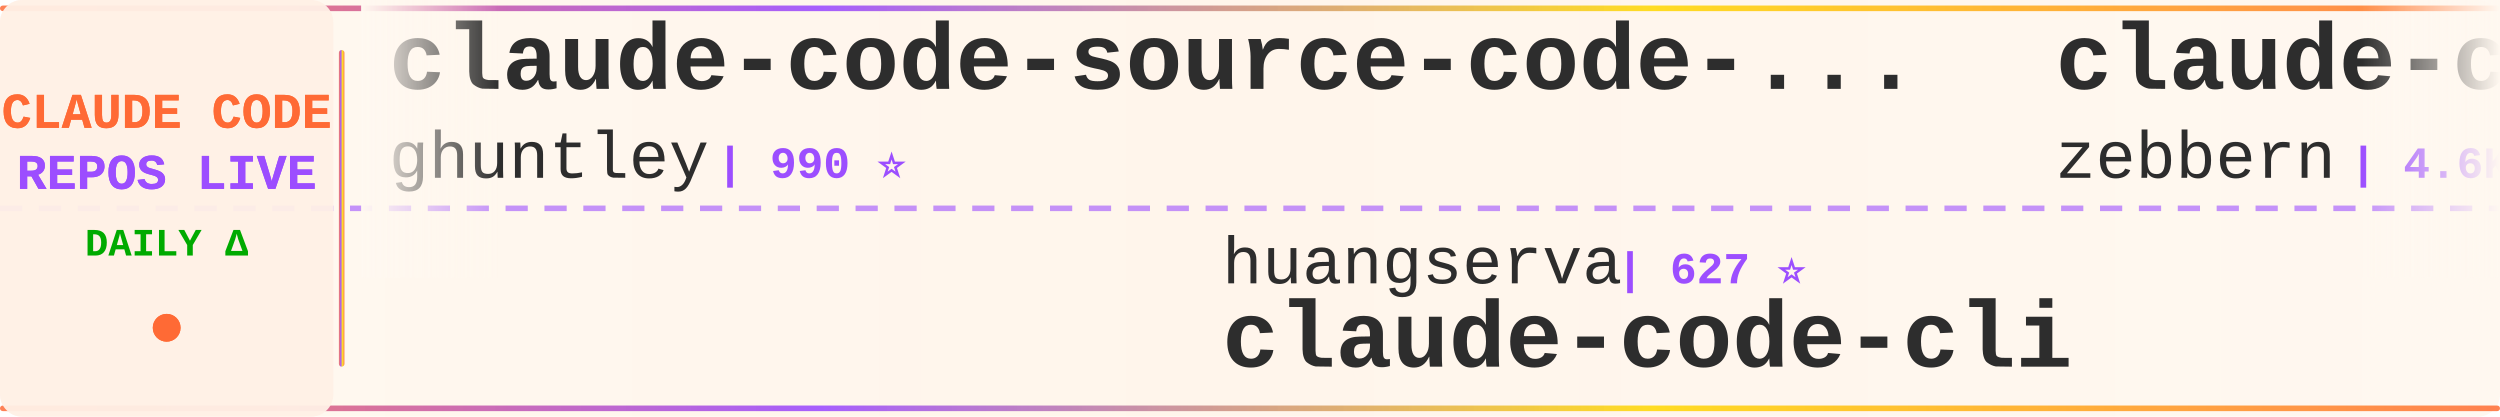
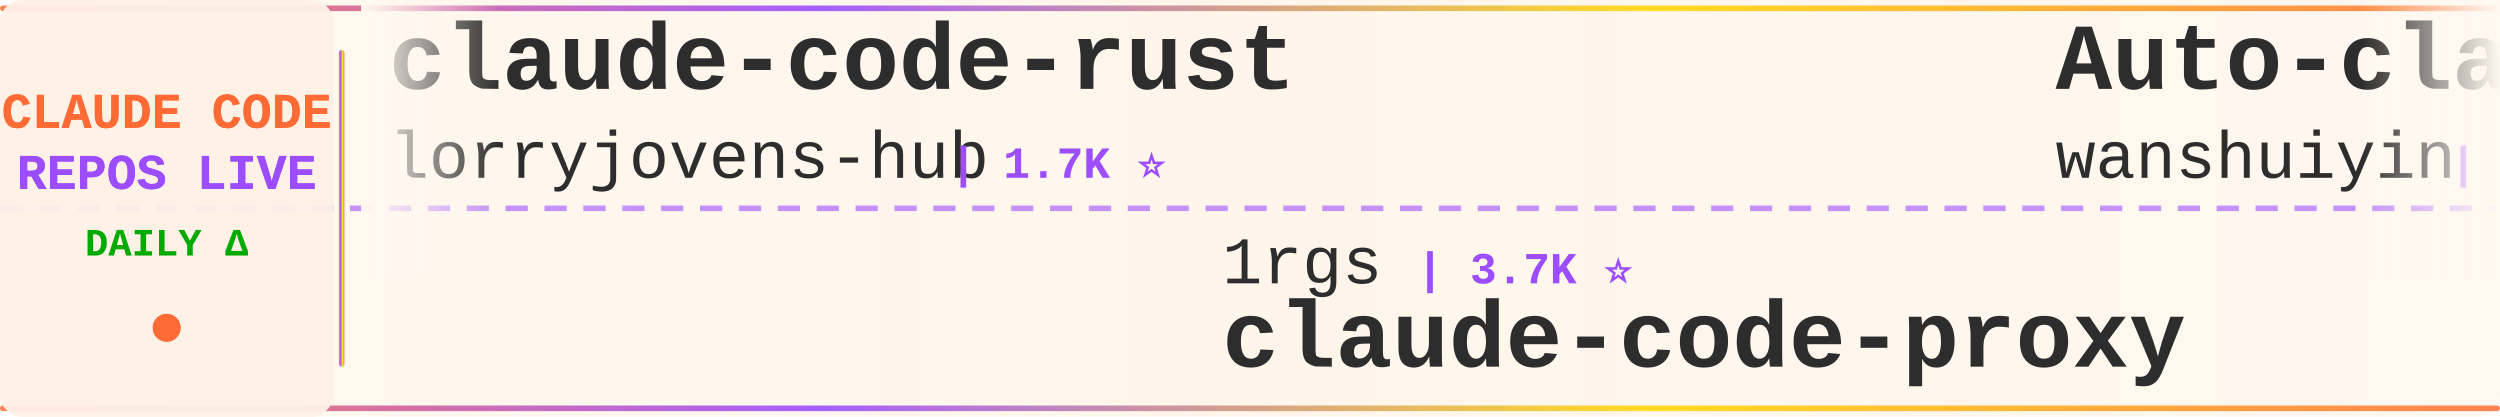
<svg xmlns="http://www.w3.org/2000/svg" width="900" height="150">
  <defs>
    <linearGradient id="tickerBg" x1="0%" y1="0%" x2="100%" y2="0%">
      <stop offset="0%" style="stop-color:#fff8f0;stop-opacity:0.98" />
      <stop offset="50%" style="stop-color:#fff5eb;stop-opacity:1" />
      <stop offset="100%" style="stop-color:#fff8f0;stop-opacity:0.98" />
    </linearGradient>
    <linearGradient id="borderGrad" x1="0%" y1="0%" x2="100%" y2="0%">
      <stop offset="0%" style="stop-color:#FF6B35;stop-opacity:0.85">
        <animate attributeName="stop-opacity" values="0.85;1;0.85" dur="2s" repeatCount="indefinite" />
      </stop>
      <stop offset="33%" style="stop-color:#9C4EFF;stop-opacity:0.9">
        <animate attributeName="stop-opacity" values="0.9;1;0.9" dur="2.2s" repeatCount="indefinite" />
      </stop>
      <stop offset="66%" style="stop-color:#FFD700;stop-opacity:0.85">
        <animate attributeName="stop-opacity" values="0.85;1;0.85" dur="1.8s" repeatCount="indefinite" />
      </stop>
      <stop offset="100%" style="stop-color:#FF6B35;stop-opacity:0.85">
        <animate attributeName="stop-opacity" values="0.85;1;0.85" dur="2s" repeatCount="indefinite" />
      </stop>
    </linearGradient>
    <filter id="textGlow">
      <feGaussianBlur stdDeviation="0.15" result="coloredBlur" />
      <feMerge>
        <feMergeNode in="coloredBlur" />
        <feMergeNode in="SourceGraphic" />
      </feMerge>
    </filter>
    <filter id="metricGlow">
      <feGaussianBlur stdDeviation="0.2" result="coloredBlur" />
      <feMerge>
        <feMergeNode in="coloredBlur" />
        <feMergeNode in="SourceGraphic" />
      </feMerge>
    </filter>
    <linearGradient id="leftFade" x1="0%" y1="0%" x2="100%" y2="0%">
      <stop offset="0%" style="stop-color:#fff8f0;stop-opacity:1" />
      <stop offset="100%" style="stop-color:#fff8f0;stop-opacity:0" />
    </linearGradient>
    <linearGradient id="rightFade" x1="0%" y1="0%" x2="100%" y2="0%">
      <stop offset="0%" style="stop-color:#fff8f0;stop-opacity:0" />
      <stop offset="100%" style="stop-color:#fff8f0;stop-opacity:1" />
    </linearGradient>
  </defs>
  <rect width="900" height="150" fill="url(#tickerBg)" rx="8" />
  <rect x="0" y="2" width="900" height="2" fill="url(#borderGrad)" rx="1" />
  <rect x="0" y="146" width="900" height="2" fill="url(#borderGrad)" rx="1" />
  <line x1="0" y1="75" x2="900" y2="75" stroke="#9C4EFF" stroke-width="2" stroke-dasharray="8 6" opacity="0.6" />
  <rect x="0" y="0" width="120" height="150" fill="#fff0e6" opacity="0.95" rx="8" />
  <text x="60" y="46" font-family="'Courier New', monospace" font-size="18" font-weight="bold" fill="#FF6B35" text-anchor="middle" filter="url(#textGlow)">
    CLAUDE CODE
  </text>
  <text x="60" y="68" font-family="'Courier New', monospace" font-size="18" font-weight="bold" fill="#9C4EFF" text-anchor="middle" filter="url(#textGlow)">
    REPOS LIVE
  </text>
  <text x="60" y="92" font-family="'Courier New', monospace" font-size="14" font-weight="bold" fill="#00aa00" text-anchor="middle">
    DAILY Δ
  </text>
  <circle cx="60" cy="118" r="5" fill="#FF6B35" filter="url(#metricGlow)">
    <animate attributeName="r" values="4;6;4" dur="1.5s" repeatCount="indefinite" />
    <animate attributeName="opacity" values="0.6;1;0.6" dur="1.5s" repeatCount="indefinite" />
  </circle>
  <rect x="122" y="18" width="2" height="114" fill="url(#borderGrad)" rx="1" />
  <clipPath id="tickerClip">
    <rect x="130" y="0" width="770" height="150" />
  </clipPath>
  <g clip-path="url(#tickerClip)">
    <g id="tickerItems">
      <animateTransform attributeName="transform" attributeType="XML" type="translate" from="0 0" to="-3000 0" dur="54s" repeatCount="indefinite" />
      <g transform="translate(0, 0)">
-         <text x="140" y="32" font-family="'Courier New', monospace" font-size="34" font-weight="bold" fill="#2d2d2d">claude-code-source-code-...</text>
-         <text x="140" y="64" font-family="'Courier New', monospace" font-size="24" font-weight="normal" fill="#2d2d2d" opacity="1.0">ghuntley</text>
-         <text x="258" y="64" font-family="'Courier New', monospace" font-size="16" font-weight="bold" fill="#9C4EFF"> | 990 ⭐</text>
+         <text x="140" y="32" font-family="'Courier New', monospace" font-size="34" font-weight="bold" fill="#2d2d2d">claude-code-rust</text>
+         <text x="140" y="64" font-family="'Courier New', monospace" font-size="24" font-weight="normal" fill="#2d2d2d" opacity="1.0">lorryjovens-hub</text>
+         <text x="342" y="64" font-family="'Courier New', monospace" font-size="16" font-weight="bold" fill="#9C4EFF"> | 1.7K ⭐</text>
      </g>
      <g transform="translate(300, 0)">
-         <text x="140" y="102" font-family="'Courier New', monospace" font-size="24" font-weight="normal" fill="#2d2d2d" opacity="1.0">huangserva</text>
-         <text x="282" y="102" font-family="'Courier New', monospace" font-size="16" font-weight="bold" fill="#9C4EFF"> | 627 ⭐</text>
-         <text x="140" y="132" font-family="'Courier New', monospace" font-size="34" font-weight="bold" fill="#2d2d2d">claude-code-cli</text>
+         <text x="140" y="102" font-family="'Courier New', monospace" font-size="24" font-weight="normal" fill="#2d2d2d" opacity="1.0">1rgs</text>
+         <text x="210" y="102" font-family="'Courier New', monospace" font-size="16" font-weight="bold" fill="#9C4EFF"> | 3.7K ⭐</text>
+         <text x="140" y="132" font-family="'Courier New', monospace" font-size="34" font-weight="bold" fill="#2d2d2d">claude-code-proxy</text>
      </g>
      <g transform="translate(600, 0)">
-         <text x="140" y="32" font-family="'Courier New', monospace" font-size="34" font-weight="bold" fill="#2d2d2d">claude-code-guide</text>
-         <text x="140" y="64" font-family="'Courier New', monospace" font-size="24" font-weight="normal" fill="#2d2d2d" opacity="1.0">zebbern</text>
-         <text x="246" y="64" font-family="'Courier New', monospace" font-size="16" font-weight="bold" fill="#9C4EFF"> | 4.6K ⭐ +1</text>
+         <text x="140" y="32" font-family="'Courier New', monospace" font-size="34" font-weight="bold" fill="#2d2d2d">Auto-claude-code-researc...</text>
+         <text x="140" y="64" font-family="'Courier New', monospace" font-size="24" font-weight="normal" fill="#2d2d2d" opacity="1.0">wanshuiyin</text>
+         <text x="282" y="64" font-family="'Courier New', monospace" font-size="16" font-weight="bold" fill="#9C4EFF"> | 15.7K ⭐ +5</text>
      </g>
      <g transform="translate(900, 0)">
-         <text x="140" y="102" font-family="'Courier New', monospace" font-size="24" font-weight="normal" fill="#2d2d2d" opacity="1.0">huangjia2019</text>
-         <text x="306" y="102" font-family="'Courier New', monospace" font-size="16" font-weight="bold" fill="#9C4EFF"> | 1.1K ⭐</text>
-         <text x="140" y="132" font-family="'Courier New', monospace" font-size="34" font-weight="bold" fill="#2d2d2d">claude-code-engineering</text>
+         <text x="140" y="102" font-family="'Courier New', monospace" font-size="24" font-weight="normal" fill="#2d2d2d" opacity="1.0">krusemediallc</text>
+         <text x="318" y="102" font-family="'Courier New', monospace" font-size="16" font-weight="bold" fill="#9C4EFF"> | 1.5K ⭐ +1</text>
+         <text x="140" y="132" font-family="'Courier New', monospace" font-size="34" font-weight="bold" fill="#2d2d2d">arcads-claude-code</text>
      </g>
      <g transform="translate(1200, 0)">
-         <text x="140" y="32" font-family="'Courier New', monospace" font-size="34" font-weight="bold" fill="#2d2d2d">Claude-Code</text>
-         <text x="140" y="64" font-family="'Courier New', monospace" font-size="24" font-weight="normal" fill="#2d2d2d" opacity="1.0">pengchengneo</text>
-         <text x="306" y="64" font-family="'Courier New', monospace" font-size="16" font-weight="bold" fill="#9C4EFF"> | 1.8K ⭐</text>
+         <text x="140" y="32" font-family="'Courier New', monospace" font-size="34" font-weight="bold" fill="#2d2d2d">Claude-code</text>
+         <text x="140" y="64" font-family="'Courier New', monospace" font-size="24" font-weight="normal" fill="#2d2d2d" opacity="1.0">zstmfhy</text>
+         <text x="246" y="64" font-family="'Courier New', monospace" font-size="16" font-weight="bold" fill="#9C4EFF"> | 189 ⭐ -1</text>
      </g>
      <g transform="translate(1500, 0)">
-         <text x="140" y="102" font-family="'Courier New', monospace" font-size="24" font-weight="normal" fill="#2d2d2d" opacity="1.0">ChinaSiro</text>
-         <text x="270" y="102" font-family="'Courier New', monospace" font-size="16" font-weight="bold" fill="#9C4EFF"> | 9.7K ⭐</text>
-         <text x="140" y="132" font-family="'Courier New', monospace" font-size="34" font-weight="bold" fill="#2d2d2d">claude-code-sourcemap</text>
+         <text x="140" y="102" font-family="'Courier New', monospace" font-size="24" font-weight="normal" fill="#2d2d2d" opacity="1.0">pengchengneo</text>
+         <text x="306" y="102" font-family="'Courier New', monospace" font-size="16" font-weight="bold" fill="#9C4EFF"> | 1.8K ⭐</text>
+         <text x="140" y="132" font-family="'Courier New', monospace" font-size="34" font-weight="bold" fill="#2d2d2d">Claude-Code</text>
      </g>
      <g transform="translate(1800, 0)">
-         <text x="140" y="32" font-family="'Courier New', monospace" font-size="34" font-weight="bold" fill="#2d2d2d">claude-code-action</text>
-         <text x="140" y="64" font-family="'Courier New', monospace" font-size="24" font-weight="normal" fill="#2d2d2d" opacity="1.0">anthropics</text>
-         <text x="282" y="64" font-family="'Courier New', monospace" font-size="16" font-weight="bold" fill="#9C4EFF"> | 8.8K ⭐ +2</text>
+         <text x="140" y="32" font-family="'Courier New', monospace" font-size="34" font-weight="bold" fill="#2d2d2d">ClaudeCodeAgents</text>
+         <text x="140" y="64" font-family="'Courier New', monospace" font-size="24" font-weight="normal" fill="#2d2d2d" opacity="1.0">darcyegb</text>
+         <text x="258" y="64" font-family="'Courier New', monospace" font-size="16" font-weight="bold" fill="#9C4EFF"> | 759 ⭐</text>
      </g>
      <g transform="translate(2100, 0)">
-         <text x="140" y="102" font-family="'Courier New', monospace" font-size="24" font-weight="normal" fill="#2d2d2d" opacity="1.0">alejandrobalderas</text>
-         <text x="366" y="102" font-family="'Courier New', monospace" font-size="16" font-weight="bold" fill="#9C4EFF"> | 2.8K ⭐ +1</text>
-         <text x="140" y="132" font-family="'Courier New', monospace" font-size="34" font-weight="bold" fill="#2d2d2d">claude-code-from-source</text>
+         <text x="140" y="102" font-family="'Courier New', monospace" font-size="24" font-weight="normal" fill="#2d2d2d" opacity="1.0">affaan-m</text>
+         <text x="258" y="102" font-family="'Courier New', monospace" font-size="16" font-weight="bold" fill="#9C4EFF"> | 246.4K ⭐ +118</text>
+         <text x="140" y="132" font-family="'Courier New', monospace" font-size="34" font-weight="bold" fill="#2d2d2d">ECC</text>
      </g>
      <g transform="translate(2400, 0)">
-         <text x="140" y="32" font-family="'Courier New', monospace" font-size="34" font-weight="bold" fill="#2d2d2d">claude-code-my-workflow</text>
-         <text x="140" y="64" font-family="'Courier New', monospace" font-size="24" font-weight="normal" fill="#2d2d2d" opacity="1.0">pedrohcgs</text>
-         <text x="270" y="64" font-family="'Courier New', monospace" font-size="16" font-weight="bold" fill="#9C4EFF"> | 1.6K ⭐</text>
+         <text x="140" y="32" font-family="'Courier New', monospace" font-size="34" font-weight="bold" fill="#2d2d2d">claude-code-hooks-master...</text>
+         <text x="140" y="64" font-family="'Courier New', monospace" font-size="24" font-weight="normal" fill="#2d2d2d" opacity="1.0">disler</text>
+         <text x="234" y="64" font-family="'Courier New', monospace" font-size="16" font-weight="bold" fill="#9C4EFF"> | 3.9K ⭐</text>
      </g>
      <g transform="translate(2700, 0)">
-         <text x="140" y="102" font-family="'Courier New', monospace" font-size="24" font-weight="normal" fill="#2d2d2d" opacity="1.0">repowise-dev</text>
-         <text x="306" y="102" font-family="'Courier New', monospace" font-size="16" font-weight="bold" fill="#9C4EFF"> | 1.2K ⭐</text>
-         <text x="140" y="132" font-family="'Courier New', monospace" font-size="34" font-weight="bold" fill="#2d2d2d">claude-code-prompts</text>
+         <text x="140" y="102" font-family="'Courier New', monospace" font-size="24" font-weight="normal" fill="#2d2d2d" opacity="1.0">disler</text>
+         <text x="234" y="102" font-family="'Courier New', monospace" font-size="16" font-weight="bold" fill="#9C4EFF"> | 1.7K ⭐</text>
+         <text x="140" y="132" font-family="'Courier New', monospace" font-size="34" font-weight="bold" fill="#2d2d2d">pi-vs-claude-code</text>
      </g>
      <g transform="translate(3000, 0)">
-         <text x="140" y="32" font-family="'Courier New', monospace" font-size="34" font-weight="bold" fill="#2d2d2d">claude-code-source-code-...</text>
-         <text x="140" y="64" font-family="'Courier New', monospace" font-size="24" font-weight="normal" fill="#2d2d2d" opacity="1.0">ghuntley</text>
-         <text x="258" y="64" font-family="'Courier New', monospace" font-size="16" font-weight="bold" fill="#9C4EFF"> | 990 ⭐</text>
+         <text x="140" y="32" font-family="'Courier New', monospace" font-size="34" font-weight="bold" fill="#2d2d2d">claude-code-rust</text>
+         <text x="140" y="64" font-family="'Courier New', monospace" font-size="24" font-weight="normal" fill="#2d2d2d" opacity="1.0">lorryjovens-hub</text>
+         <text x="342" y="64" font-family="'Courier New', monospace" font-size="16" font-weight="bold" fill="#9C4EFF"> | 1.7K ⭐</text>
      </g>
      <g transform="translate(3300, 0)">
-         <text x="140" y="102" font-family="'Courier New', monospace" font-size="24" font-weight="normal" fill="#2d2d2d" opacity="1.0">huangserva</text>
-         <text x="282" y="102" font-family="'Courier New', monospace" font-size="16" font-weight="bold" fill="#9C4EFF"> | 627 ⭐</text>
-         <text x="140" y="132" font-family="'Courier New', monospace" font-size="34" font-weight="bold" fill="#2d2d2d">claude-code-cli</text>
+         <text x="140" y="102" font-family="'Courier New', monospace" font-size="24" font-weight="normal" fill="#2d2d2d" opacity="1.0">1rgs</text>
+         <text x="210" y="102" font-family="'Courier New', monospace" font-size="16" font-weight="bold" fill="#9C4EFF"> | 3.7K ⭐</text>
+         <text x="140" y="132" font-family="'Courier New', monospace" font-size="34" font-weight="bold" fill="#2d2d2d">claude-code-proxy</text>
      </g>
      <g transform="translate(3600, 0)">
-         <text x="140" y="32" font-family="'Courier New', monospace" font-size="34" font-weight="bold" fill="#2d2d2d">claude-code-guide</text>
-         <text x="140" y="64" font-family="'Courier New', monospace" font-size="24" font-weight="normal" fill="#2d2d2d" opacity="1.0">zebbern</text>
-         <text x="246" y="64" font-family="'Courier New', monospace" font-size="16" font-weight="bold" fill="#9C4EFF"> | 4.6K ⭐ +1</text>
+         <text x="140" y="32" font-family="'Courier New', monospace" font-size="34" font-weight="bold" fill="#2d2d2d">Auto-claude-code-researc...</text>
+         <text x="140" y="64" font-family="'Courier New', monospace" font-size="24" font-weight="normal" fill="#2d2d2d" opacity="1.0">wanshuiyin</text>
+         <text x="282" y="64" font-family="'Courier New', monospace" font-size="16" font-weight="bold" fill="#9C4EFF"> | 15.7K ⭐ +5</text>
      </g>
      <g transform="translate(3900, 0)">
-         <text x="140" y="102" font-family="'Courier New', monospace" font-size="24" font-weight="normal" fill="#2d2d2d" opacity="1.0">huangjia2019</text>
-         <text x="306" y="102" font-family="'Courier New', monospace" font-size="16" font-weight="bold" fill="#9C4EFF"> | 1.1K ⭐</text>
-         <text x="140" y="132" font-family="'Courier New', monospace" font-size="34" font-weight="bold" fill="#2d2d2d">claude-code-engineering</text>
+         <text x="140" y="102" font-family="'Courier New', monospace" font-size="24" font-weight="normal" fill="#2d2d2d" opacity="1.0">krusemediallc</text>
+         <text x="318" y="102" font-family="'Courier New', monospace" font-size="16" font-weight="bold" fill="#9C4EFF"> | 1.5K ⭐ +1</text>
+         <text x="140" y="132" font-family="'Courier New', monospace" font-size="34" font-weight="bold" fill="#2d2d2d">arcads-claude-code</text>
      </g>
    </g>
  </g>
  <rect x="130" y="0" width="50" height="100" fill="url(#leftFade)" />
  <rect x="850" y="0" width="50" height="100" fill="url(#rightFade)" />
</svg>
